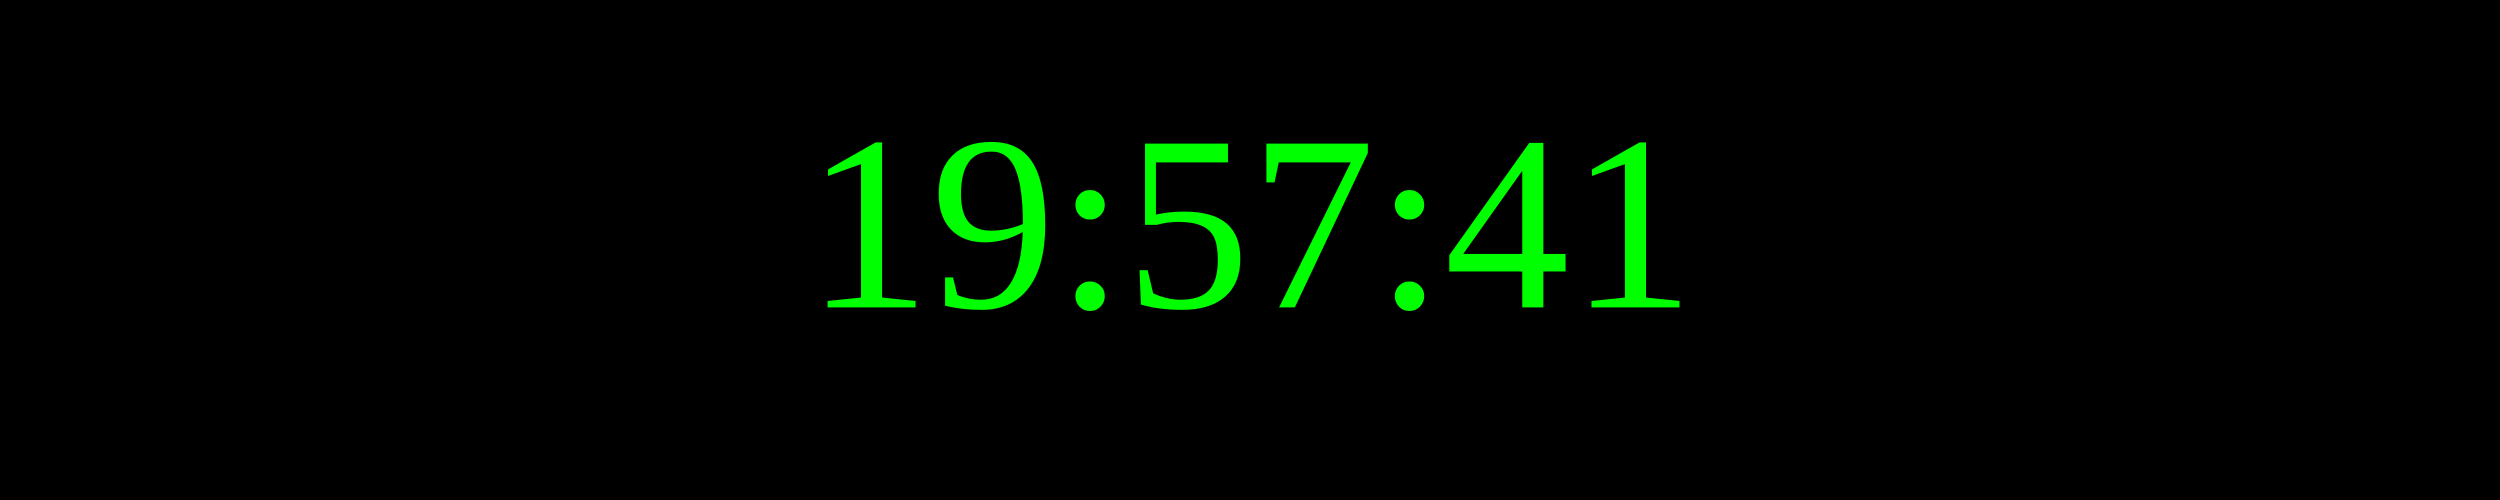
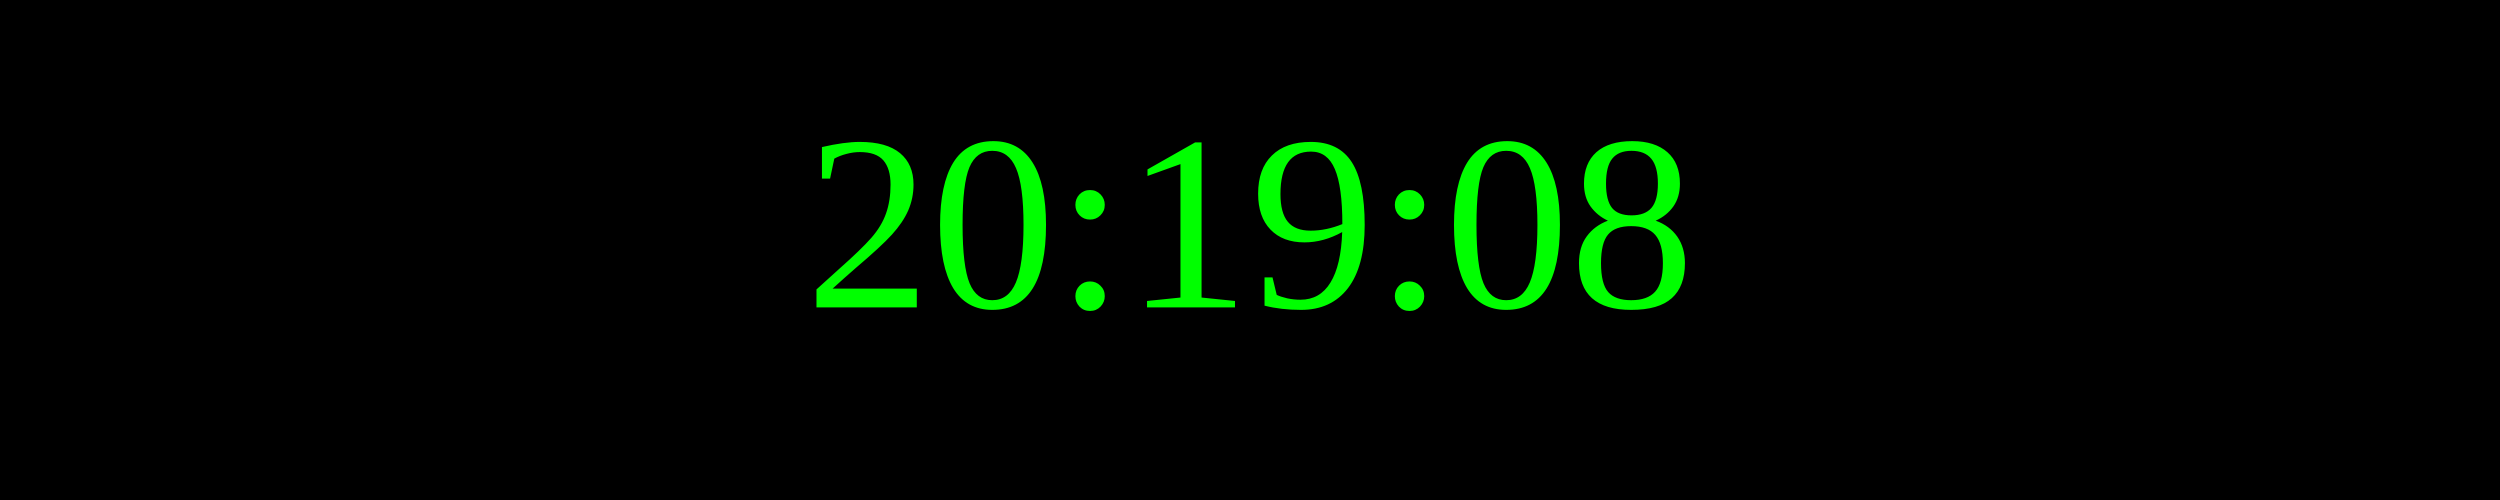
<svg xmlns="http://www.w3.org/2000/svg" width="250" height="50">
  <rect width="100%" height="100%" fill="black" />
  <text x="50%" y="50%" font-size="25" fill="lime" text-anchor="middle" dominant-baseline="middle">
- 19:57:41
+ 20:19:08
</text>
</svg>
